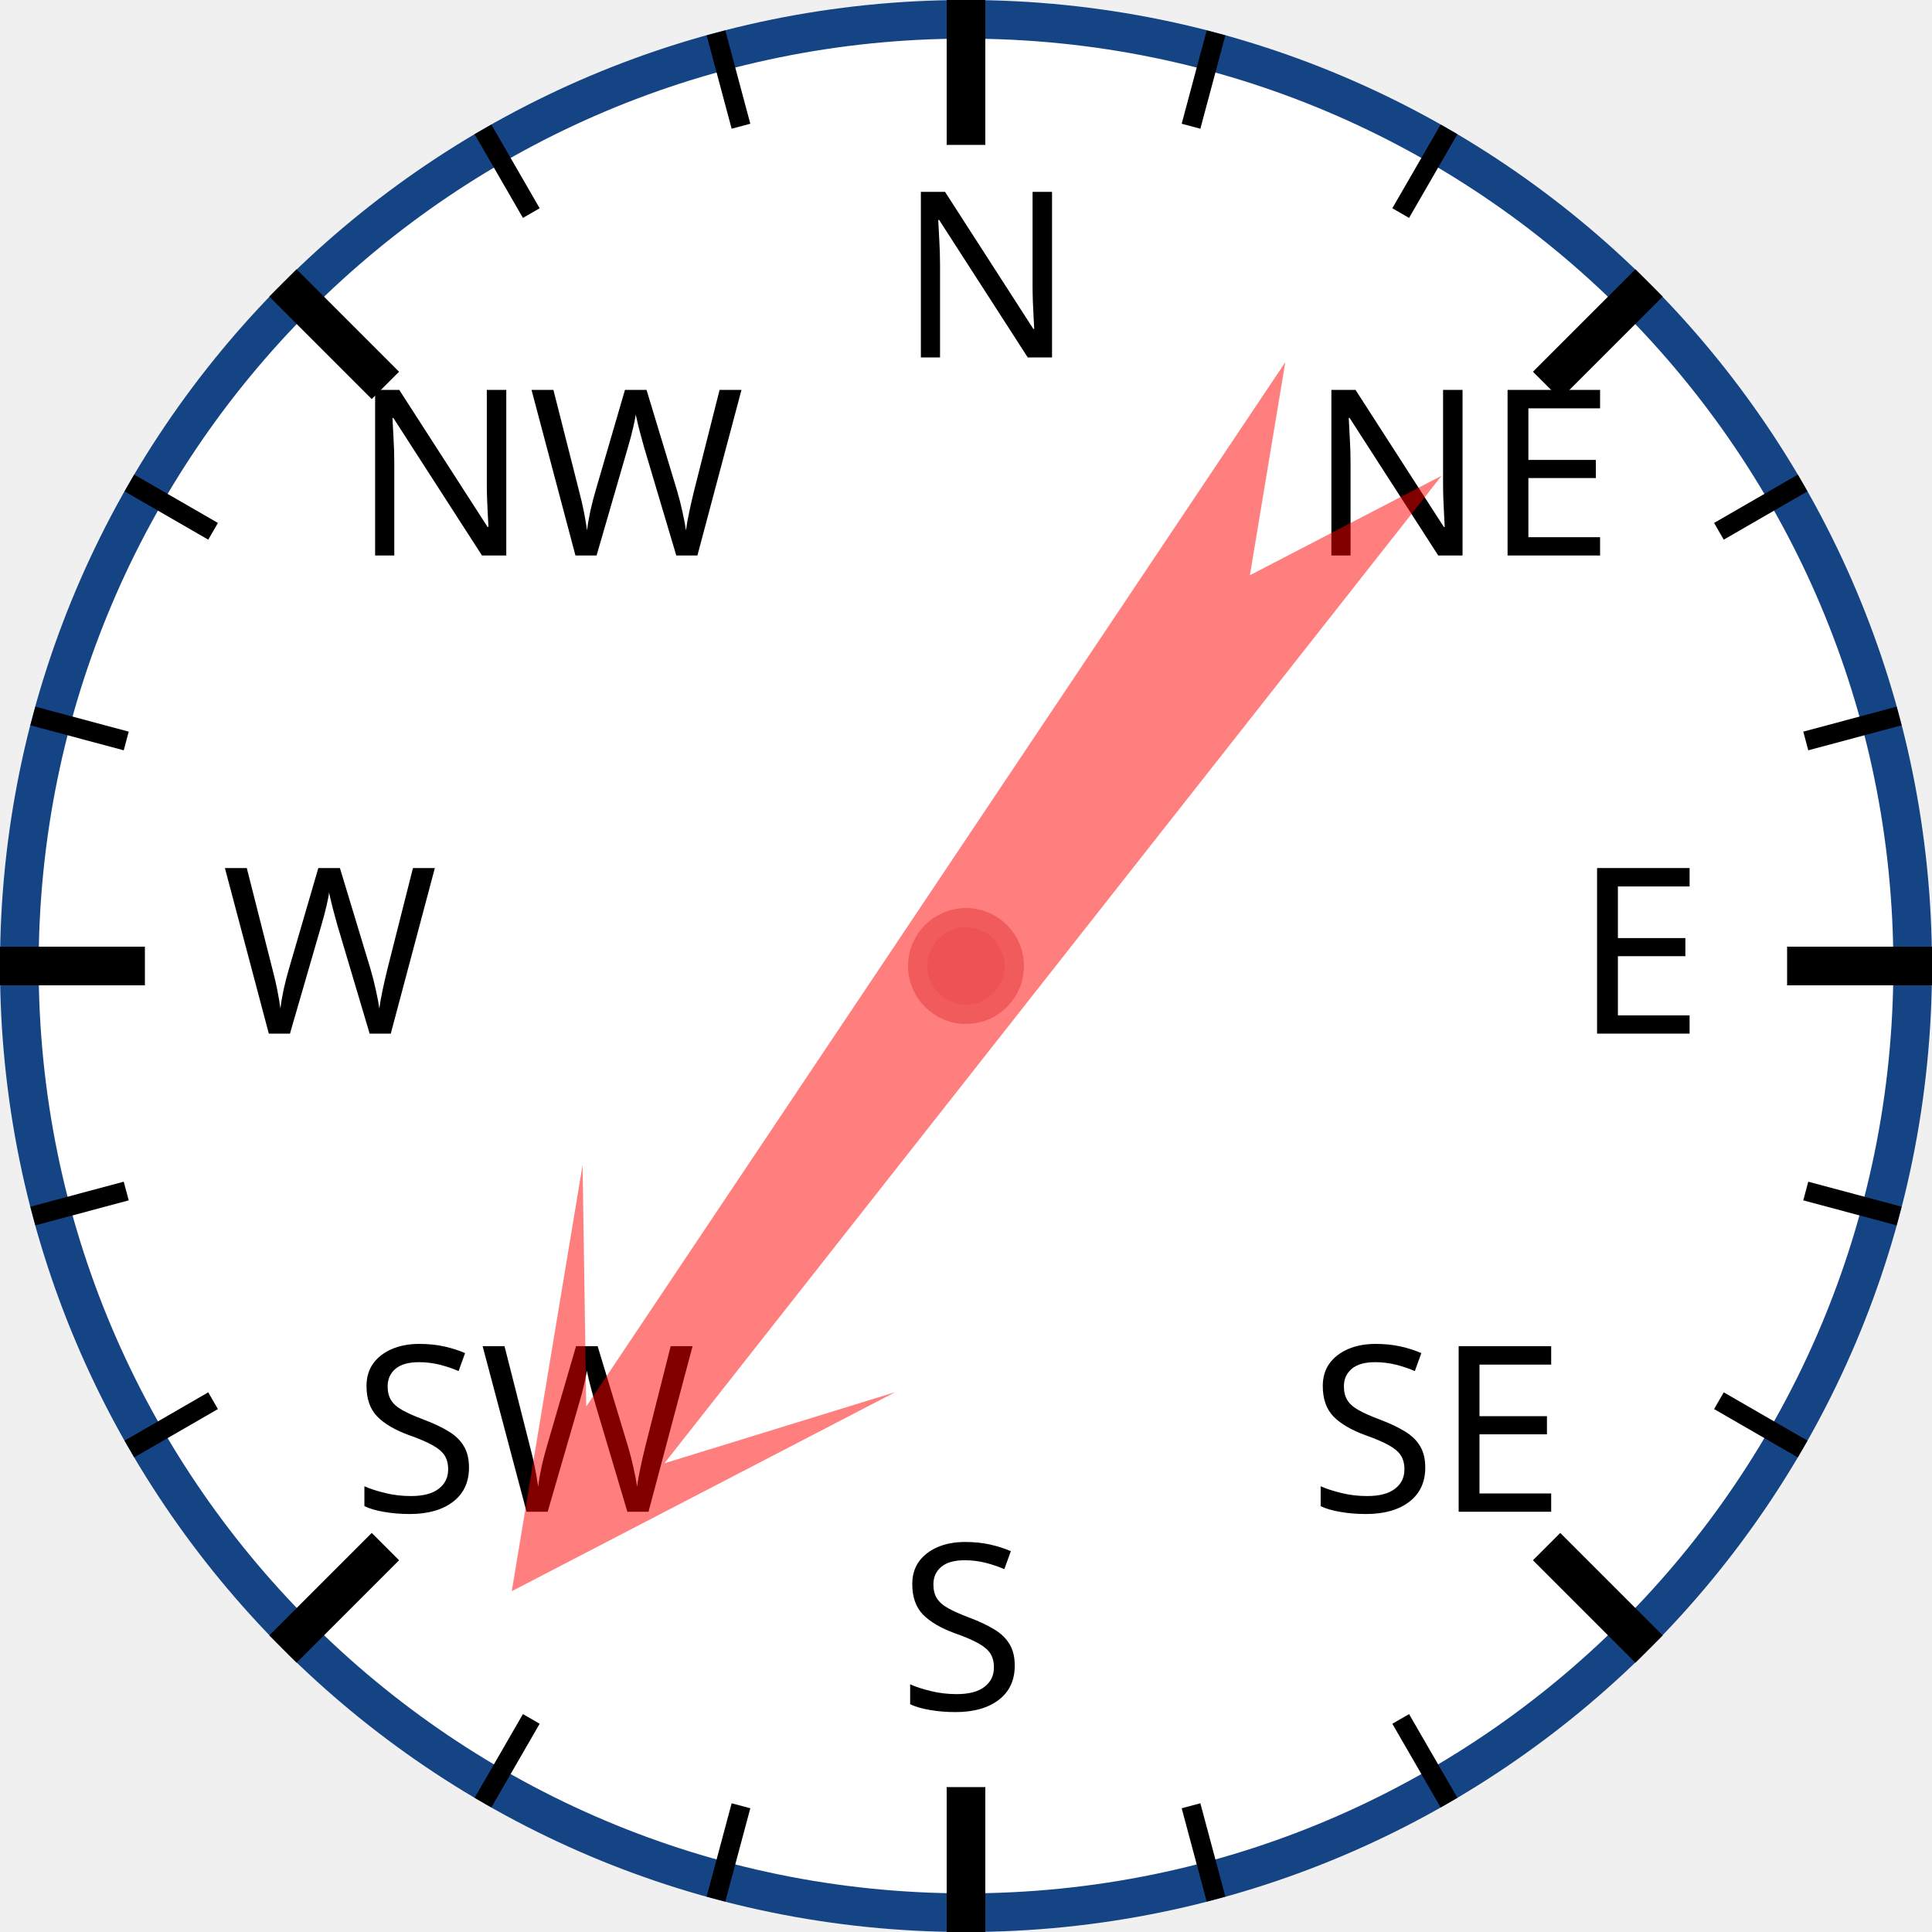
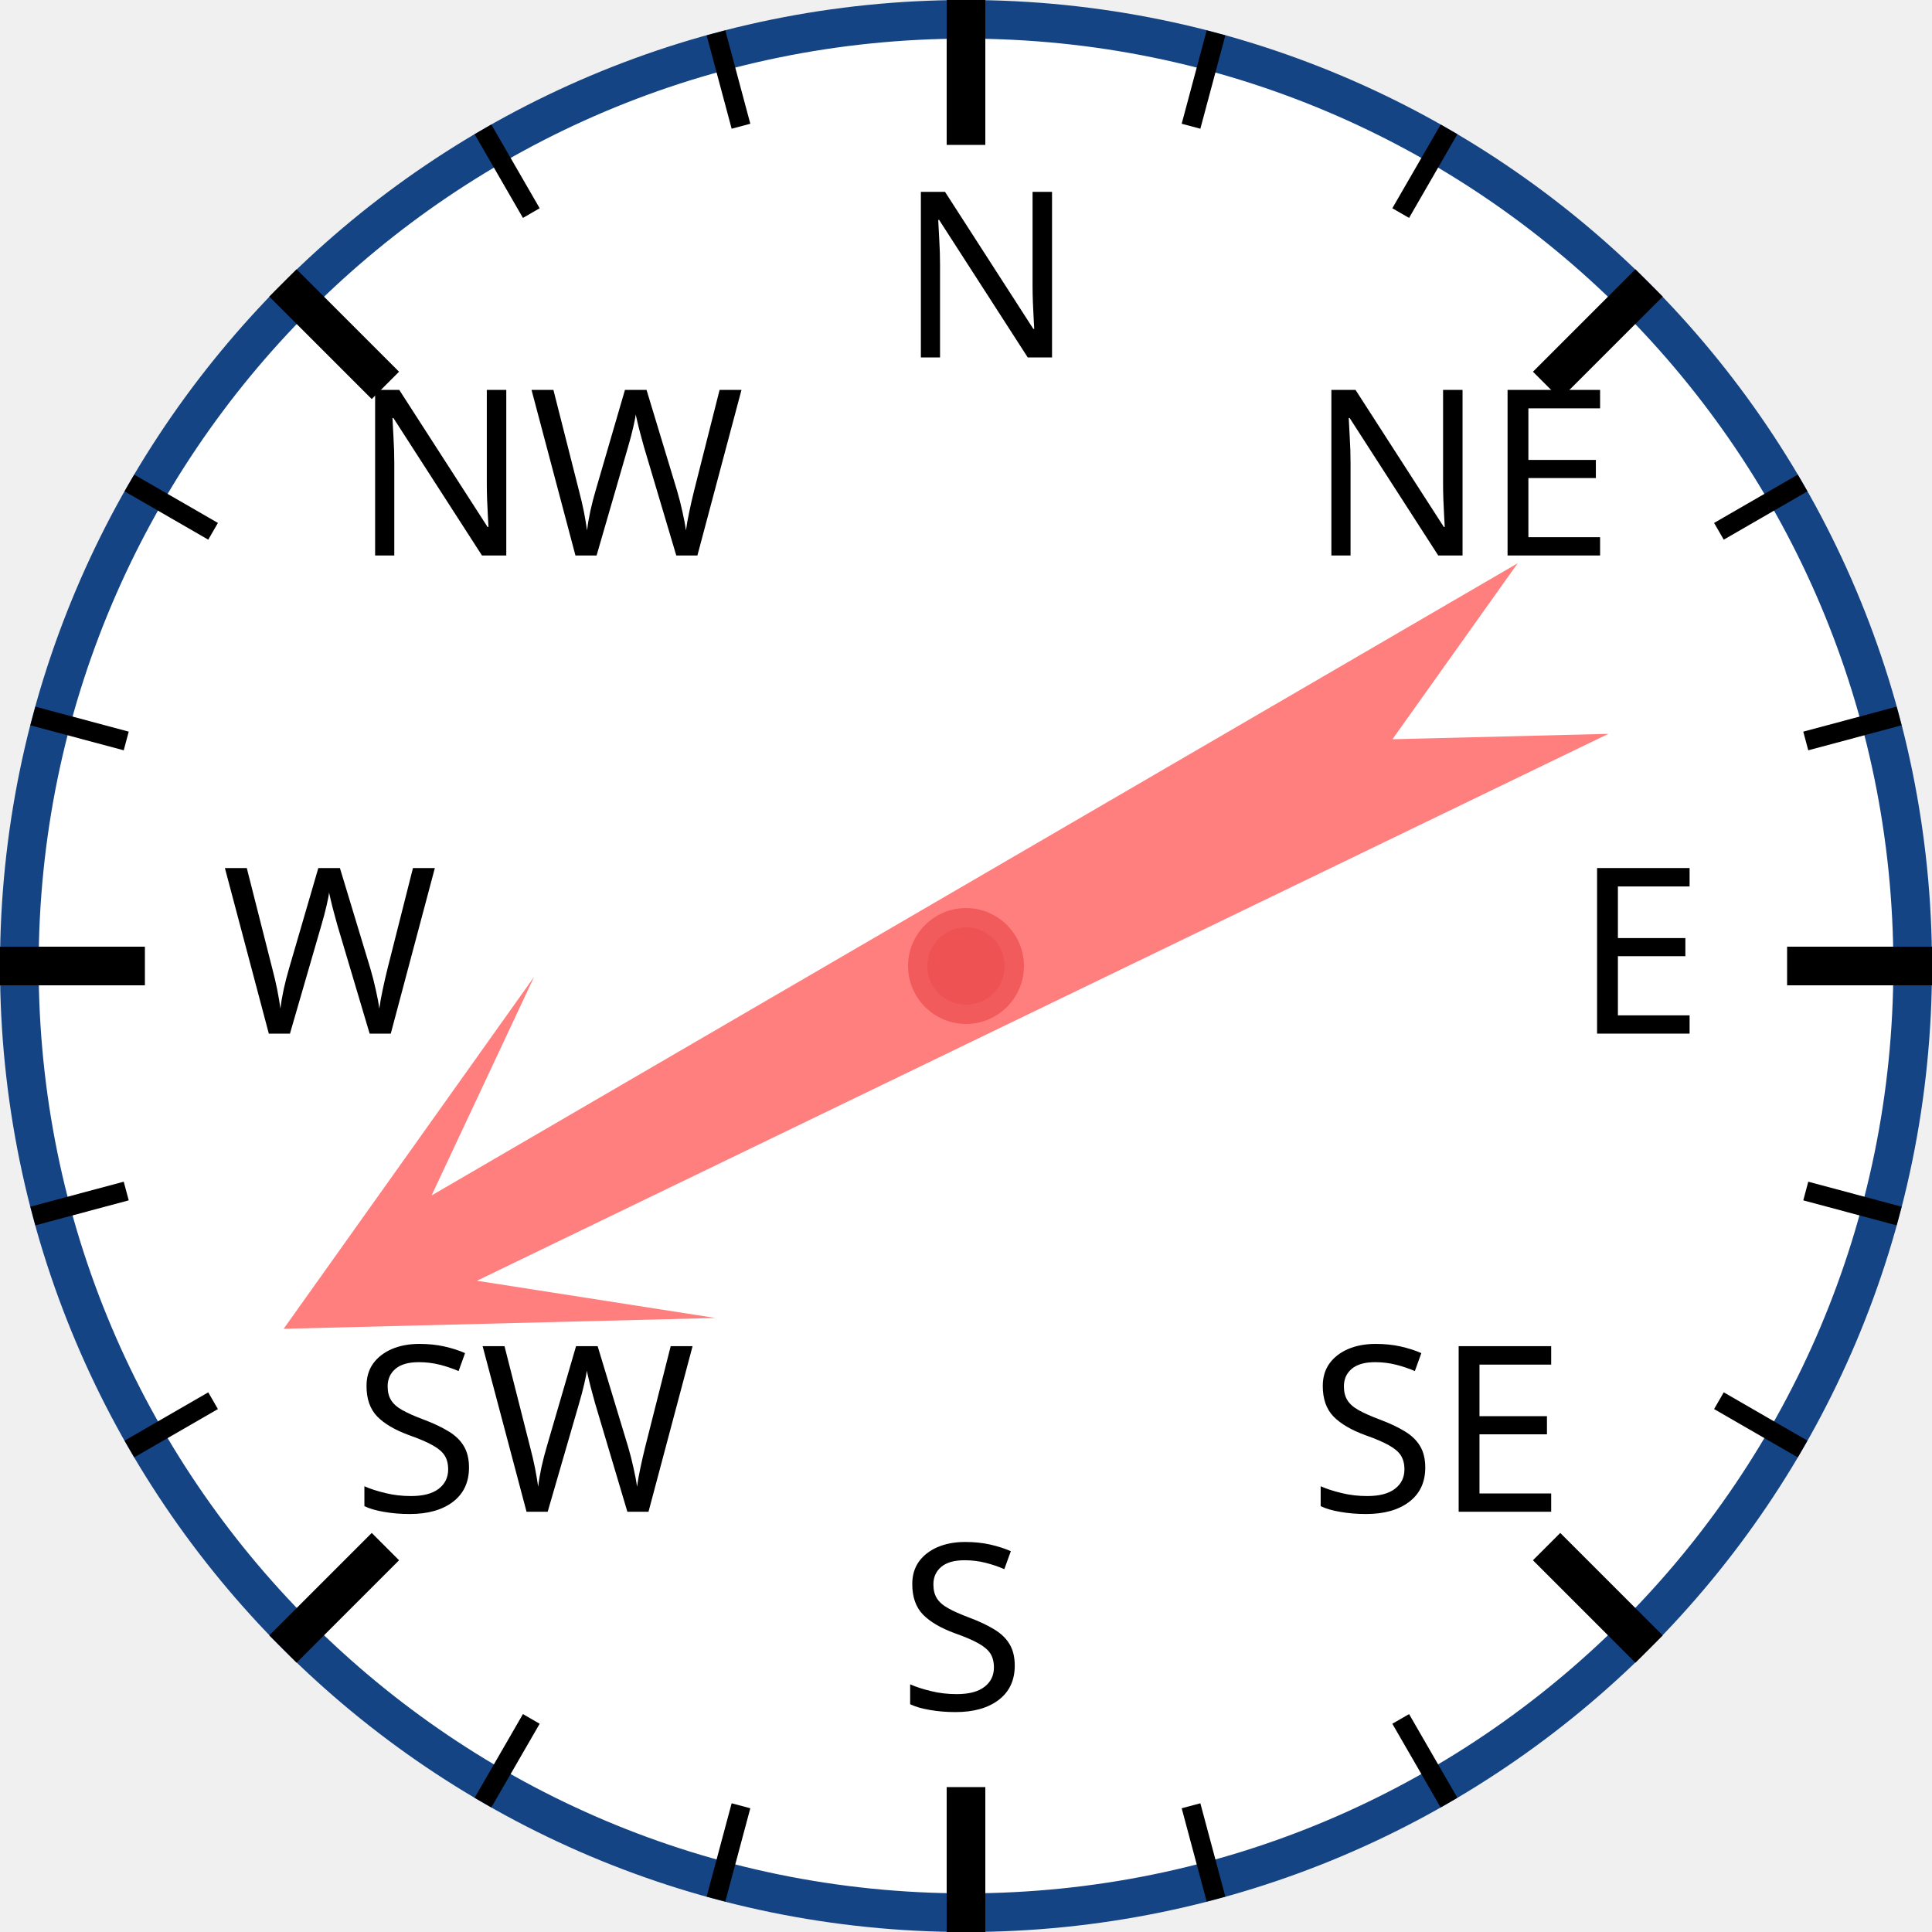
<svg xmlns="http://www.w3.org/2000/svg" width="120px" height="120px" viewBox="0 0 200 200">
  <circle cx="100" cy="100" r="98" style="fill: white; stroke: #154485; stroke-width: 4;" />
  <text x="93.0" y="37.0" style="font-family: sans-serif; font-size: 18pt;">N</text>
  <line x1="100.0" y1="0.0" x2="100.0" y2="15.0" style="stroke: black; stroke-width: 4;" />
  <line x1="74.118" y1="3.407" x2="76.706" y2="13.067" style="stroke: black; stroke-width: 2;" />
  <line x1="50" y1="13.397" x2="55" y2="22.058" style="stroke: black; stroke-width: 2;" />
  <text x="36.503" y="57.503" style="font-family: sans-serif; font-size: 18pt;">NW</text>
  <line x1="29.289" y1="29.289" x2="39.896" y2="39.896" style="stroke: black; stroke-width: 4;" />
  <line x1="13.397" y1="50" x2="22.058" y2="55" style="stroke: black; stroke-width: 2;" />
  <line x1="3.407" y1="74.118" x2="13.067" y2="76.706" style="stroke: black; stroke-width: 2;" />
  <text x="23.0" y="107.0" style="font-family: sans-serif; font-size: 18pt;">W</text>
  <line x1="0.0" y1="100.0" x2="15.0" y2="100.0" style="stroke: black; stroke-width: 4;" />
  <line x1="3.407" y1="125.882" x2="13.067" y2="123.294" style="stroke: black; stroke-width: 2;" />
  <line x1="13.397" y1="150" x2="22.058" y2="145" style="stroke: black; stroke-width: 2;" />
  <text x="36.503" y="156.497" style="font-family: sans-serif; font-size: 18pt;">SW</text>
  <line x1="29.289" y1="170.711" x2="39.896" y2="160.104" style="stroke: black; stroke-width: 4;" />
  <line x1="50" y1="186.603" x2="55" y2="177.942" style="stroke: black; stroke-width: 2;" />
  <line x1="74.118" y1="196.593" x2="76.706" y2="186.933" style="stroke: black; stroke-width: 2;" />
  <text x="93" y="177.0" style="font-family: sans-serif; font-size: 18pt;">S</text>
  <line x1="100" y1="200.0" x2="100" y2="185.0" style="stroke: black; stroke-width: 4;" />
  <line x1="125.882" y1="196.593" x2="123.294" y2="186.933" style="stroke: black; stroke-width: 2;" />
  <line x1="150.0" y1="186.603" x2="145.0" y2="177.942" style="stroke: black; stroke-width: 2;" />
  <text x="135.497" y="156.497" style="font-family: sans-serif; font-size: 18pt;">SE</text>
  <line x1="170.711" y1="170.711" x2="160.104" y2="160.104" style="stroke: black; stroke-width: 4;" />
  <line x1="186.603" y1="150" x2="177.942" y2="145" style="stroke: black; stroke-width: 2;" />
  <line x1="196.593" y1="125.882" x2="186.933" y2="123.294" style="stroke: black; stroke-width: 2;" />
  <text x="163.0" y="107" style="font-family: sans-serif; font-size: 18pt;">E</text>
  <line x1="200.0" y1="100" x2="185.0" y2="100" style="stroke: black; stroke-width: 4;" />
  <line x1="196.593" y1="74.118" x2="186.933" y2="76.706" style="stroke: black; stroke-width: 2;" />
  <line x1="186.603" y1="50" x2="177.942" y2="55" style="stroke: black; stroke-width: 2;" />
  <text x="135.497" y="57.503" style="font-family: sans-serif; font-size: 18pt;">NE</text>
  <line x1="170.711" y1="29.289" x2="160.104" y2="39.896" style="stroke: black; stroke-width: 4;" />
  <line x1="150" y1="13.397" x2="145" y2="22.058" style="stroke: black; stroke-width: 2;" />
  <line x1="125.882" y1="3.407" x2="123.294" y2="13.067" style="stroke: black; stroke-width: 2;" />
-   <polygon points="100 20 120 60 105 40 110 170 100 150 90 170 95 40 80 60" style="fill: red; fill-opacity: 0.5;" transform="rotate(216,100,100)" />
+   <polygon points="100 20 120 60 105 40 110 170 100 150 90 170 95 40 80 60" style="fill: red; fill-opacity: 0.5;" transform="rotate(242,100,100)" />
  <circle cx="100" cy="100" r="5" style="fill: #EE5252; stroke: #F25B5B; stroke-width: 2;" />
</svg>
